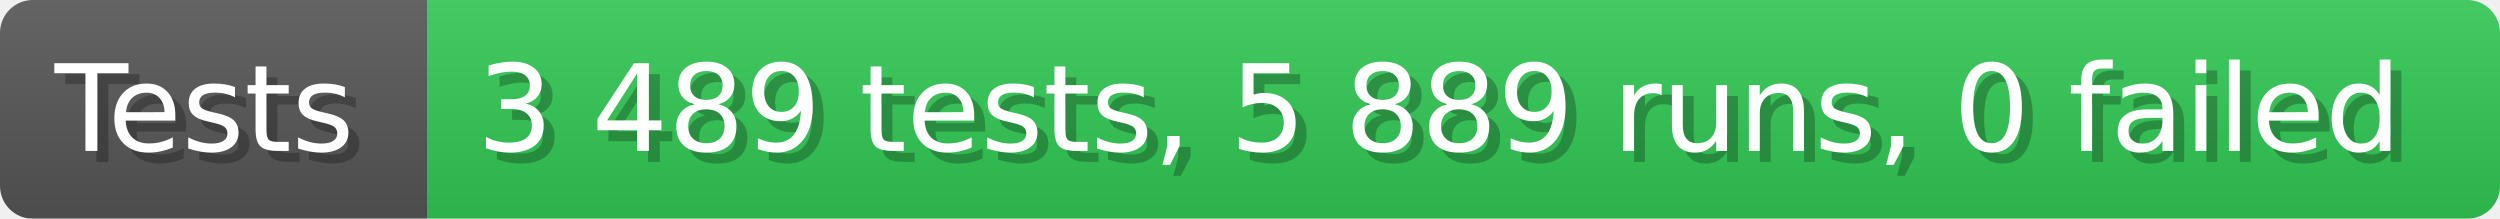
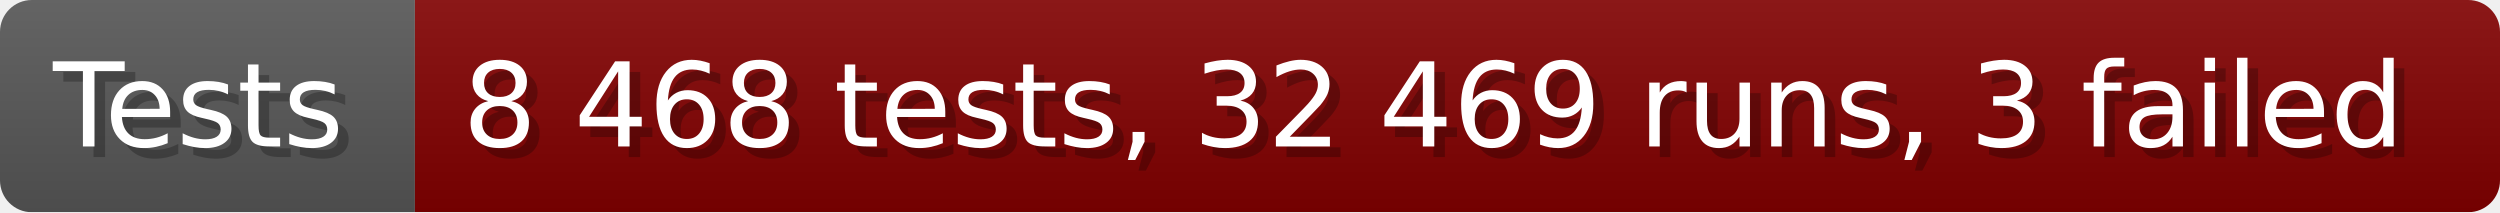
- <svg xmlns="http://www.w3.org/2000/svg" width="228.6" height="20" viewBox="0 0 2286 200" role="img" aria-label="Tests: 3 489 tests, 5 889 runs, 0 failed">
+ <svg xmlns="http://www.w3.org/2000/svg" width="235.6" height="20" viewBox="0 0 2356 200" role="img" aria-label="Tests: 8 468 tests, 32 469 runs, 3 failed">
  <linearGradient id="a" x2="0" y2="100%">
    <stop offset="0" stop-opacity=".1" stop-color="#EEE" />
    <stop offset="1" stop-opacity=".1" />
  </linearGradient>
  <mask id="m">
-     <rect width="2286" height="200" rx="30" fill="#FFF" />
+     <rect width="2356" height="200" rx="30" fill="#FFF" />
  </mask>
  <g mask="url(#m)">
    <rect width="391" height="200" fill="#555" />
-     <rect width="1895" height="200" fill="#31c653" x="391" />
-     <rect width="2286" height="200" fill="url(#a)" />
+     <rect width="1965" height="200" fill="#800000" x="391" />
+     <rect width="2356" height="200" fill="url(#a)" />
  </g>
  <g aria-hidden="true" fill="#fff" text-anchor="start" font-family="Verdana,DejaVu Sans,sans-serif" font-size="110">
    <text x="60" y="148" textLength="291" fill="#000" opacity="0.25">Tests</text>
    <text x="50" y="138" textLength="291">Tests</text>
-     <text x="446" y="148" textLength="1795" fill="#000" opacity="0.25">3 489 tests, 5 889 runs, 0 failed</text>
-     <text x="436" y="138" textLength="1795">3 489 tests, 5 889 runs, 0 failed</text>
+     <text x="446" y="148" textLength="1865" fill="#000" opacity="0.25">8 468 tests, 32 469 runs, 3 failed</text>
+     <text x="436" y="138" textLength="1865">8 468 tests, 32 469 runs, 3 failed</text>
  </g>
</svg>
